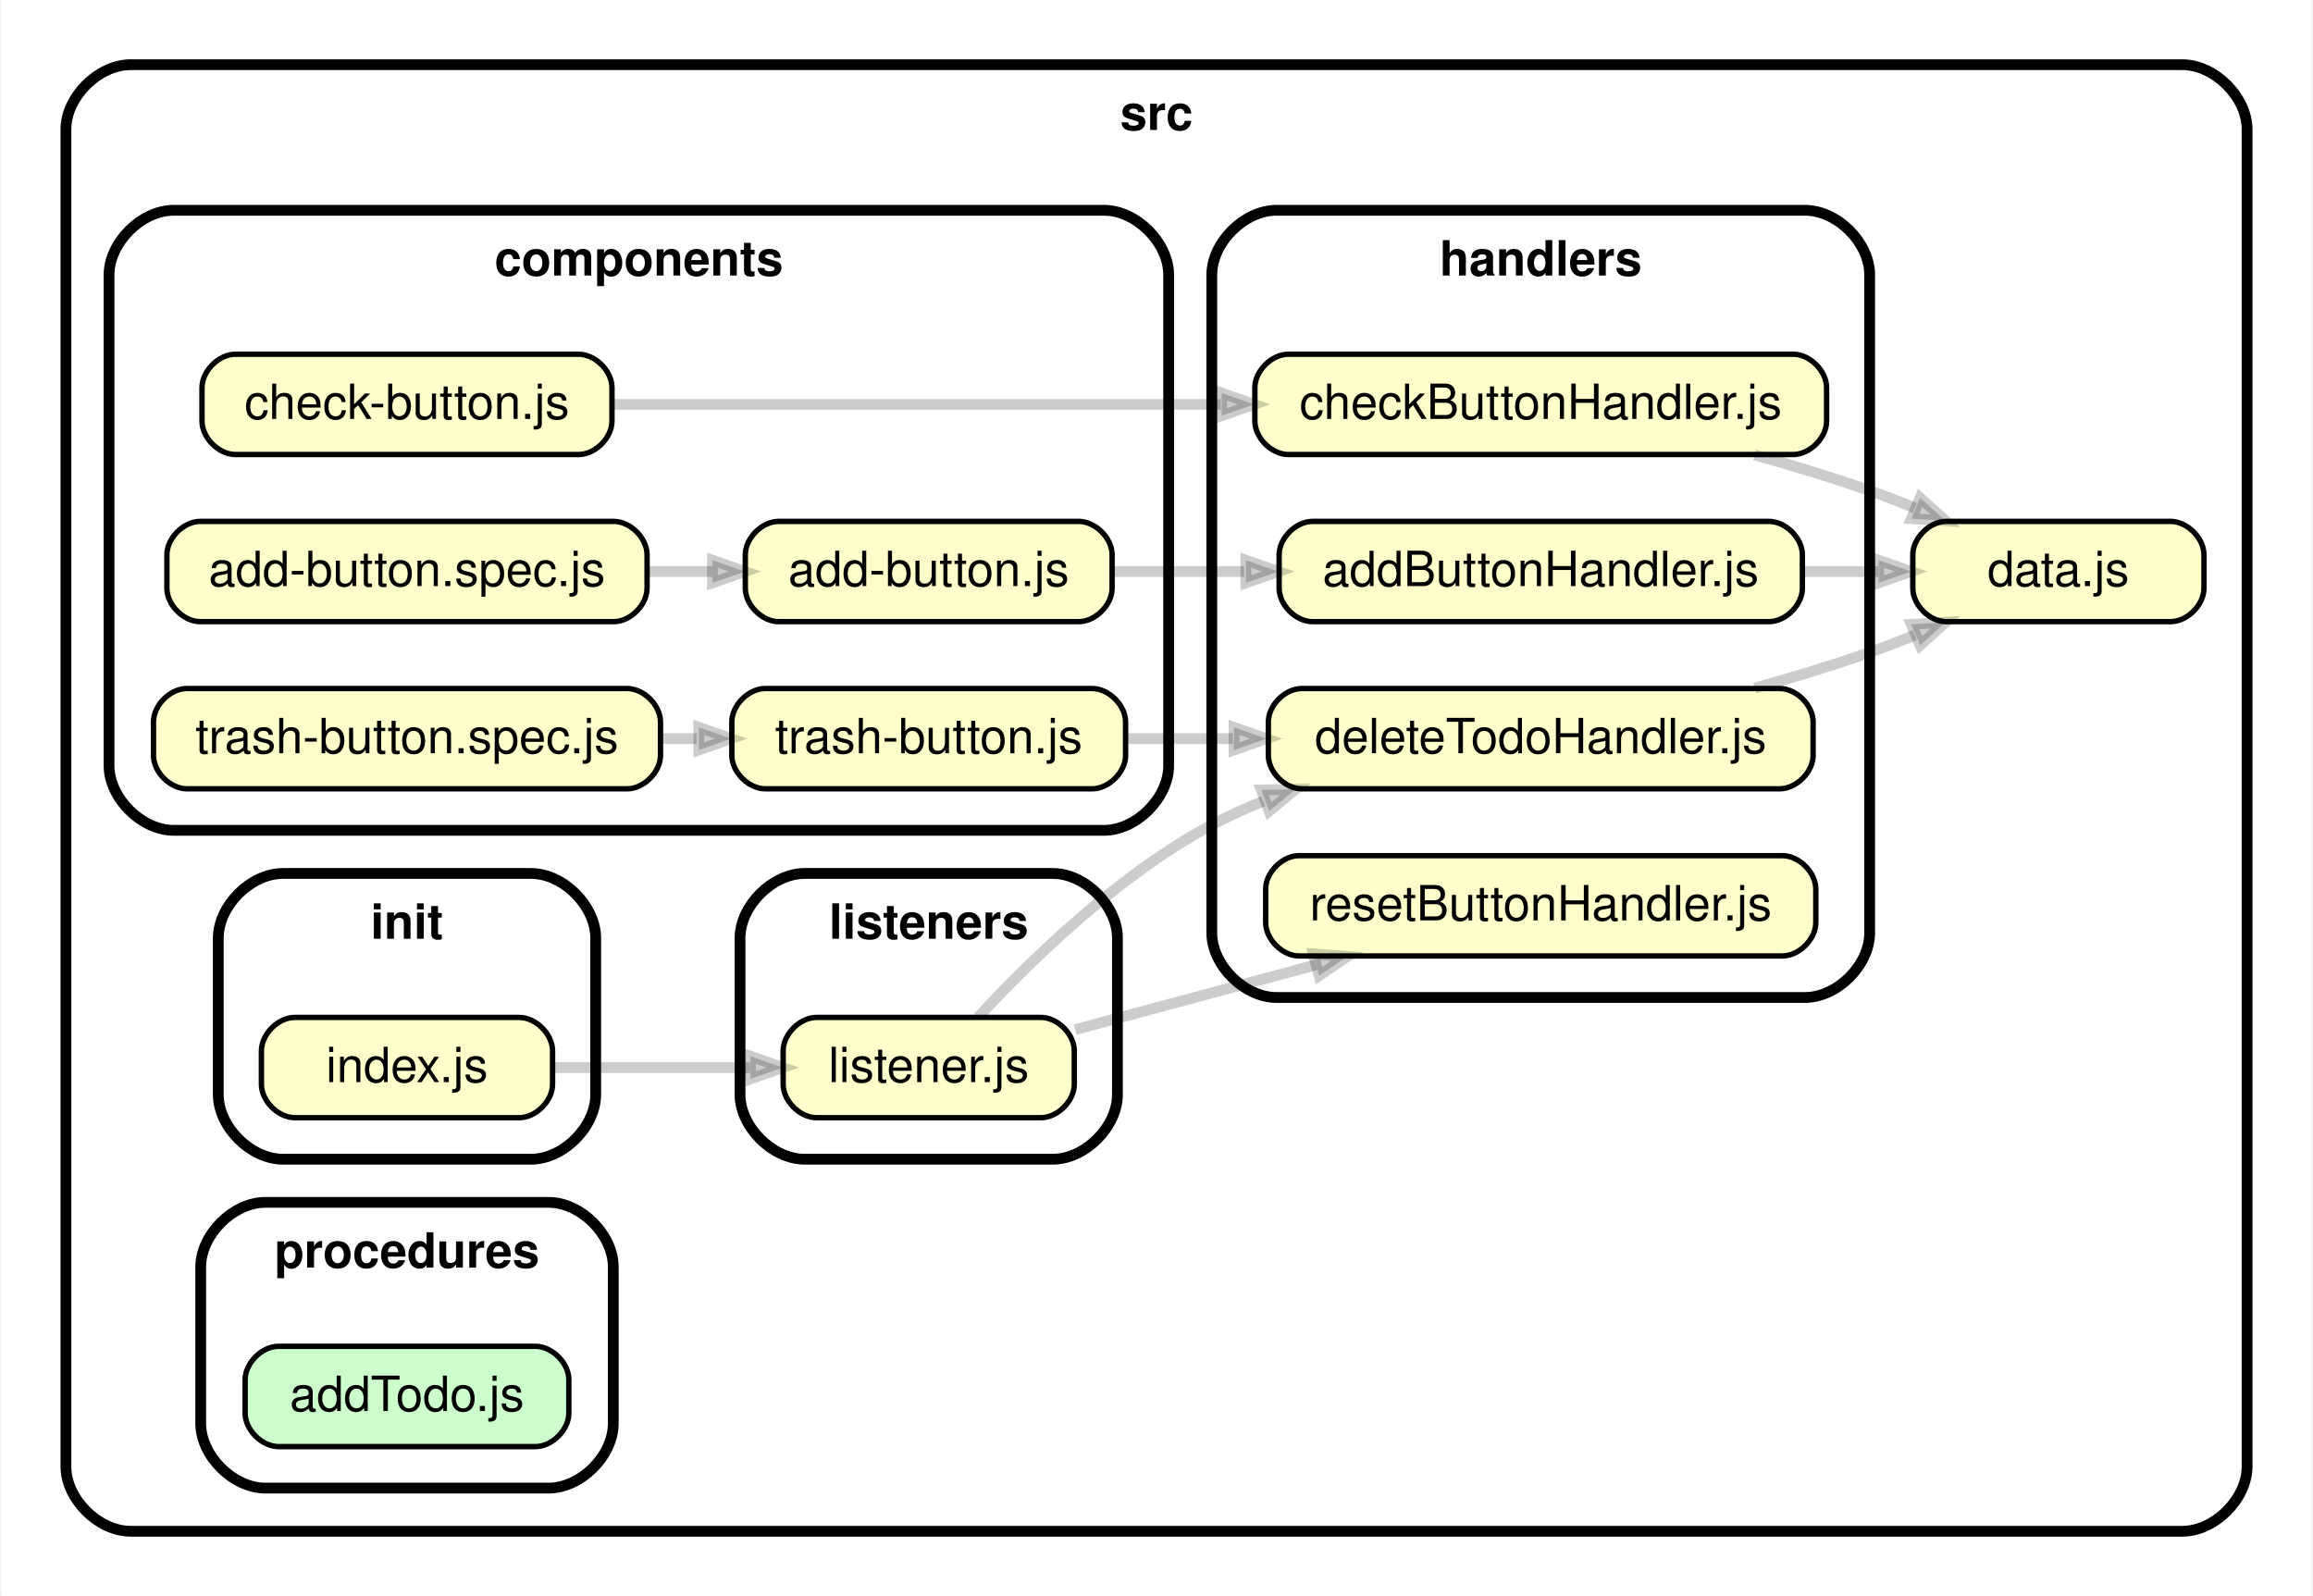
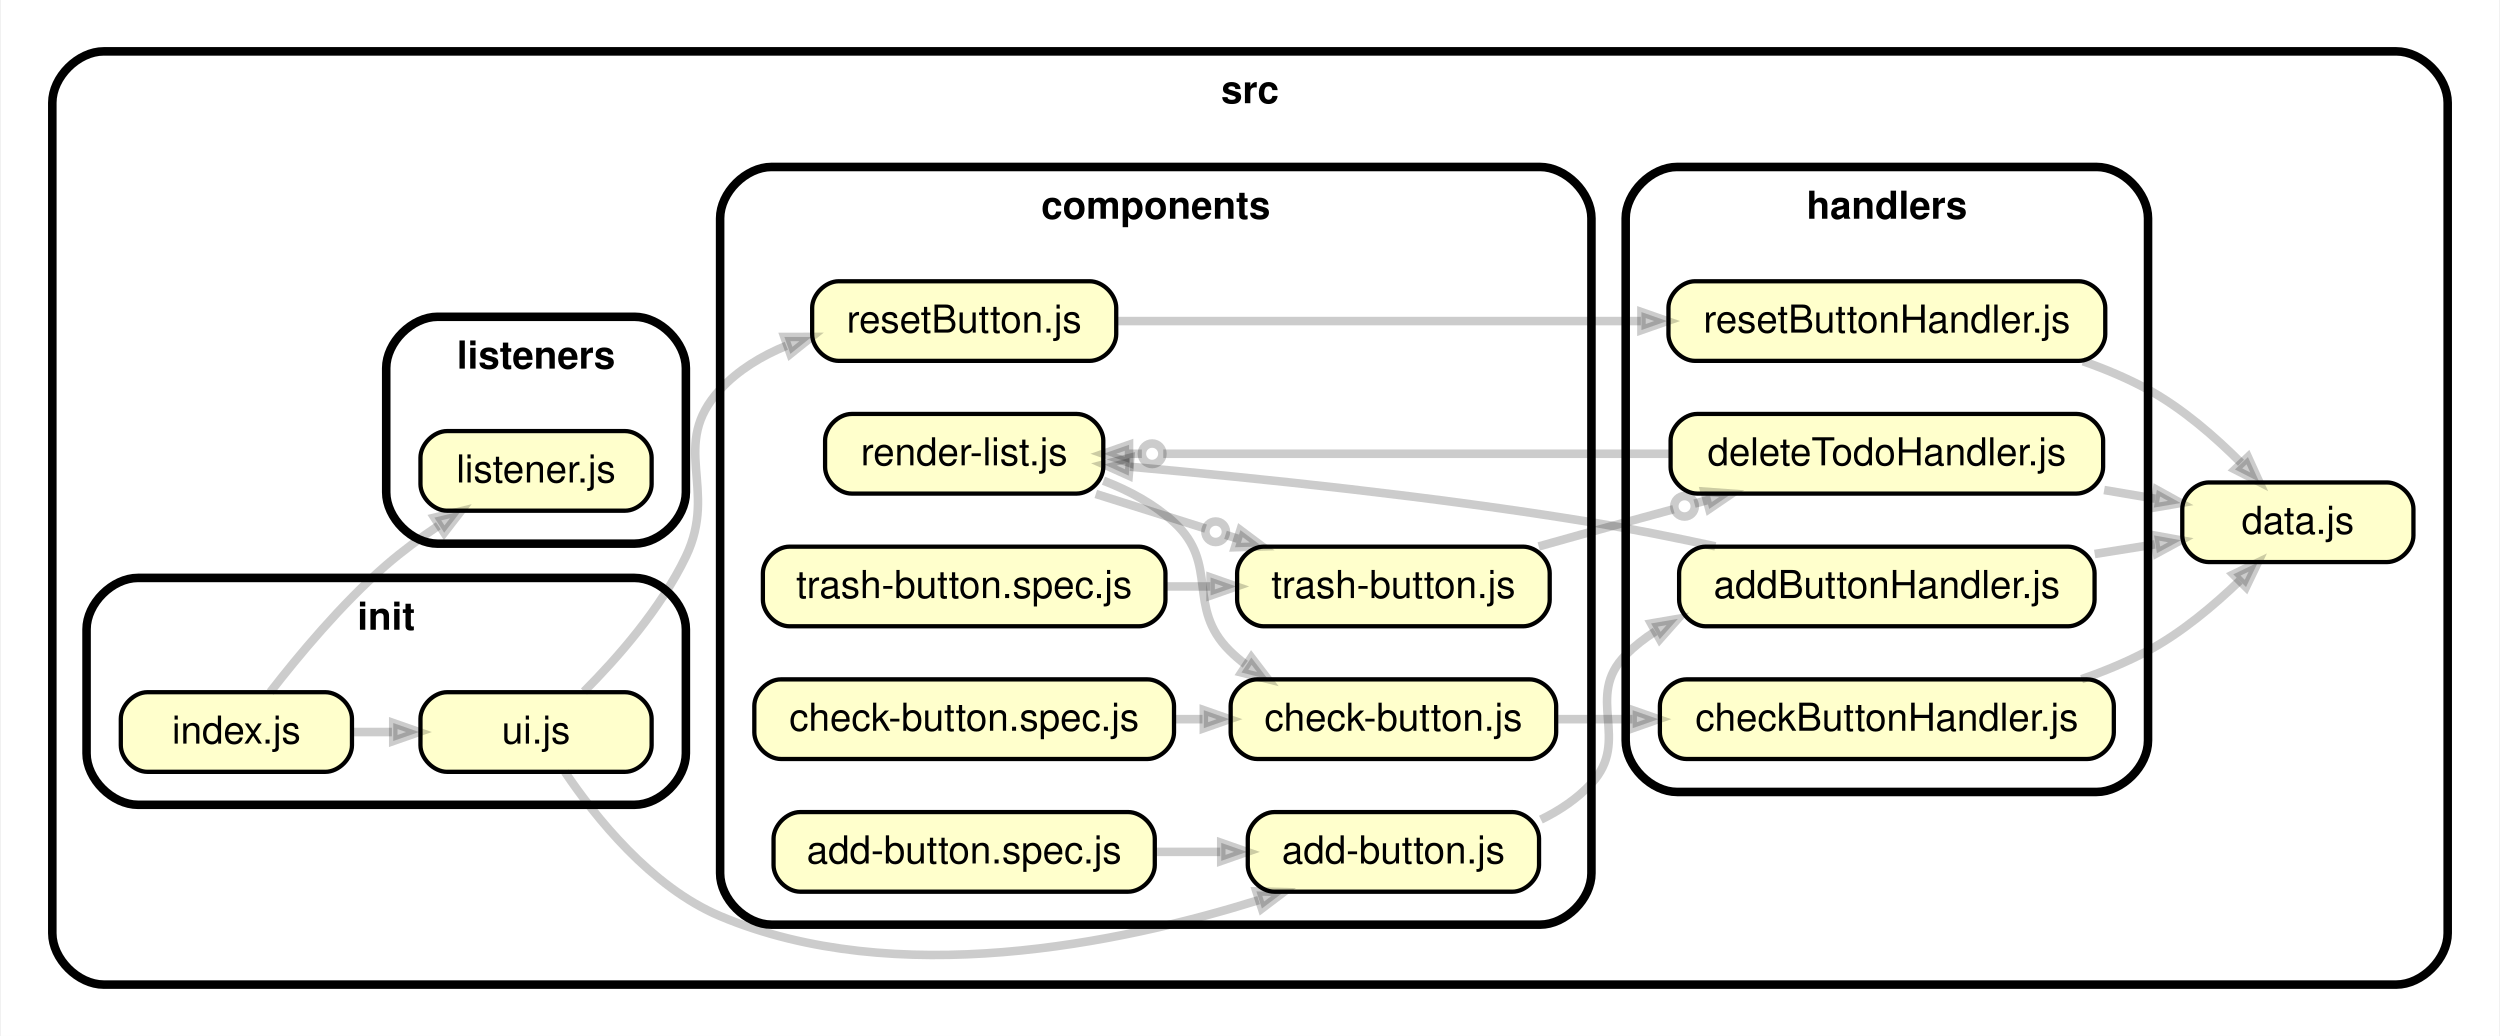
- <svg xmlns="http://www.w3.org/2000/svg" xmlns:xlink="http://www.w3.org/1999/xlink" width="429pt" height="296pt" viewBox="0.00 0.00 428.55 296.00">
-   <g id="graph0" class="graph" transform="scale(1 1) rotate(0) translate(4 292)">
-     <polygon fill="white" stroke="transparent" points="-4,4 -4,-292 424.55,-292 424.55,4 -4,4" />
+ <svg xmlns="http://www.w3.org/2000/svg" xmlns:xlink="http://www.w3.org/1999/xlink" width="584pt" height="242pt" viewBox="0.00 0.00 583.56 242.00">
+   <g id="graph0" class="graph" transform="scale(1 1) rotate(0) translate(4 238)">
+     <polygon fill="white" stroke="transparent" points="-4,4 -4,-238 579.56,-238 579.56,4 -4,4" />
    <g id="clust1" class="cluster">
-       <path fill="#ffffff" stroke="black" stroke-width="2" d="M20,-8C20,-8 400.55,-8 400.55,-8 406.55,-8 412.55,-14 412.55,-20 412.55,-20 412.55,-268 412.55,-268 412.55,-274 406.55,-280 400.55,-280 400.55,-280 20,-280 20,-280 14,-280 8,-274 8,-268 8,-268 8,-20 8,-20 8,-14 14,-8 20,-8" />
-       <text text-anchor="middle" x="210.28" y="-267.9" font-family="Helvetica,sans-Serif" font-weight="bold" font-size="9.00">src</text>
+       <path fill="#ffffff" stroke="black" stroke-width="2" d="M20,-8C20,-8 555.56,-8 555.56,-8 561.56,-8 567.56,-14 567.56,-20 567.56,-20 567.56,-214 567.56,-214 567.56,-220 561.56,-226 555.56,-226 555.56,-226 20,-226 20,-226 14,-226 8,-220 8,-214 8,-214 8,-20 8,-20 8,-14 14,-8 20,-8" />
+       <text text-anchor="middle" x="287.78" y="-213.9" font-family="Helvetica,sans-Serif" font-weight="bold" font-size="9.00">src</text>
    </g>
    <g id="clust2" class="cluster">
-       <path fill="#ffffff" stroke="black" stroke-width="2" d="M28,-138C28,-138 200.53,-138 200.53,-138 206.53,-138 212.53,-144 212.53,-150 212.53,-150 212.53,-241 212.53,-241 212.53,-247 206.53,-253 200.53,-253 200.53,-253 28,-253 28,-253 22,-253 16,-247 16,-241 16,-241 16,-150 16,-150 16,-144 22,-138 28,-138" />
-       <text text-anchor="middle" x="114.27" y="-240.9" font-family="Helvetica,sans-Serif" font-weight="bold" font-size="9.00">components</text>
+       <path fill="#ffffff" stroke="black" stroke-width="2" d="M176,-22C176,-22 355.54,-22 355.54,-22 361.54,-22 367.54,-28 367.54,-34 367.54,-34 367.54,-187 367.54,-187 367.54,-193 361.54,-199 355.54,-199 355.54,-199 176,-199 176,-199 170,-199 164,-193 164,-187 164,-187 164,-34 164,-34 164,-28 170,-22 176,-22" />
+       <text text-anchor="middle" x="265.77" y="-186.9" font-family="Helvetica,sans-Serif" font-weight="bold" font-size="9.00">components</text>
    </g>
    <g id="clust3" class="cluster">
-       <path fill="#ffffff" stroke="black" stroke-width="2" d="M232.53,-107C232.53,-107 330.55,-107 330.55,-107 336.55,-107 342.55,-113 342.55,-119 342.55,-119 342.55,-241 342.55,-241 342.55,-247 336.55,-253 330.55,-253 330.55,-253 232.53,-253 232.53,-253 226.53,-253 220.53,-247 220.53,-241 220.53,-241 220.53,-119 220.53,-119 220.53,-113 226.53,-107 232.53,-107" />
-       <text text-anchor="middle" x="281.54" y="-240.9" font-family="Helvetica,sans-Serif" font-weight="bold" font-size="9.00">handlers</text>
+       <path fill="#ffffff" stroke="black" stroke-width="2" d="M387.54,-53C387.54,-53 485.56,-53 485.56,-53 491.56,-53 497.56,-59 497.56,-65 497.56,-65 497.56,-187 497.56,-187 497.56,-193 491.56,-199 485.56,-199 485.56,-199 387.54,-199 387.54,-199 381.54,-199 375.54,-193 375.54,-187 375.54,-187 375.54,-65 375.54,-65 375.54,-59 381.54,-53 387.54,-53" />
+       <text text-anchor="middle" x="436.55" y="-186.9" font-family="Helvetica,sans-Serif" font-weight="bold" font-size="9.00">handlers</text>
    </g>
    <g id="clust4" class="cluster">
-       <path fill="#ffffff" stroke="black" stroke-width="2" d="M48.26,-77C48.26,-77 94.26,-77 94.26,-77 100.26,-77 106.26,-83 106.26,-89 106.26,-89 106.26,-118 106.26,-118 106.26,-124 100.26,-130 94.26,-130 94.26,-130 48.26,-130 48.26,-130 42.26,-130 36.26,-124 36.26,-118 36.26,-118 36.26,-89 36.26,-89 36.26,-83 42.26,-77 48.26,-77" />
-       <text text-anchor="middle" x="71.26" y="-117.9" font-family="Helvetica,sans-Serif" font-weight="bold" font-size="9.00">init</text>
+       <path fill="#ffffff" stroke="black" stroke-width="2" d="M28,-50C28,-50 144,-50 144,-50 150,-50 156,-56 156,-62 156,-62 156,-91 156,-91 156,-97 150,-103 144,-103 144,-103 28,-103 28,-103 22,-103 16,-97 16,-91 16,-91 16,-62 16,-62 16,-56 22,-50 28,-50" />
+       <text text-anchor="middle" x="86" y="-90.9" font-family="Helvetica,sans-Serif" font-weight="bold" font-size="9.00">init</text>
    </g>
    <g id="clust5" class="cluster">
-       <path fill="#ffffff" stroke="black" stroke-width="2" d="M145.03,-77C145.03,-77 191.03,-77 191.03,-77 197.03,-77 203.03,-83 203.03,-89 203.03,-89 203.03,-118 203.03,-118 203.03,-124 197.03,-130 191.03,-130 191.03,-130 145.03,-130 145.03,-130 139.03,-130 133.03,-124 133.03,-118 133.03,-118 133.03,-89 133.03,-89 133.03,-83 139.03,-77 145.03,-77" />
-       <text text-anchor="middle" x="168.03" y="-117.9" font-family="Helvetica,sans-Serif" font-weight="bold" font-size="9.00">listeners</text>
-     </g>
-     <g id="clust6" class="cluster">
-       <path fill="#ffffff" stroke="black" stroke-width="2" d="M45,-16C45,-16 97.52,-16 97.52,-16 103.52,-16 109.52,-22 109.52,-28 109.52,-28 109.52,-57 109.52,-57 109.52,-63 103.52,-69 97.52,-69 97.52,-69 45,-69 45,-69 39,-69 33,-63 33,-57 33,-57 33,-28 33,-28 33,-22 39,-16 45,-16" />
-       <text text-anchor="middle" x="71.26" y="-56.9" font-family="Helvetica,sans-Serif" font-weight="bold" font-size="9.00">procedures</text>
+       <path fill="#ffffff" stroke="black" stroke-width="2" d="M98,-111C98,-111 144,-111 144,-111 150,-111 156,-117 156,-123 156,-123 156,-152 156,-152 156,-158 150,-164 144,-164 144,-164 98,-164 98,-164 92,-164 86,-158 86,-152 86,-152 86,-123 86,-123 86,-117 92,-111 98,-111" />
+       <text text-anchor="middle" x="121" y="-151.9" font-family="Helvetica,sans-Serif" font-weight="bold" font-size="9.00">listeners</text>
    </g>
    <g id="node1" class="node">
      <g id="a_node1">
        <a xlink:href="../src/components/add-button.js" xlink:title="add-button.js">
-           <path fill="#ffffcc" stroke="black" d="M195.84,-195.3C195.84,-195.3 140.21,-195.3 140.21,-195.3 137.11,-195.3 134.01,-192.2 134.01,-189.1 134.01,-189.1 134.01,-182.9 134.01,-182.9 134.01,-179.8 137.11,-176.7 140.21,-176.7 140.21,-176.7 195.84,-176.7 195.84,-176.7 198.94,-176.7 202.04,-179.8 202.04,-182.9 202.04,-182.9 202.04,-189.1 202.04,-189.1 202.04,-192.2 198.94,-195.3 195.84,-195.3" />
-           <text text-anchor="middle" x="168.03" y="-183.3" font-family="Helvetica,sans-Serif" font-size="9.00">add-button.js</text>
+           <path fill="#ffffcc" stroke="black" d="M349.1,-48.3C349.1,-48.3 293.46,-48.3 293.46,-48.3 290.36,-48.3 287.26,-45.2 287.26,-42.1 287.26,-42.1 287.26,-35.9 287.26,-35.9 287.26,-32.8 290.36,-29.7 293.46,-29.7 293.46,-29.7 349.1,-29.7 349.1,-29.7 352.2,-29.7 355.3,-32.8 355.3,-35.9 355.3,-35.9 355.3,-42.1 355.3,-42.1 355.3,-45.2 352.2,-48.3 349.1,-48.3" />
+           <text text-anchor="middle" x="321.28" y="-36.3" font-family="Helvetica,sans-Serif" font-size="9.00">add-button.js</text>
        </a>
      </g>
    </g>
    <g id="node2" class="node">
      <g id="a_node2">
        <a xlink:href="../src/handlers/addButtonHandler.js" xlink:title="addButtonHandler.js">
-           <path fill="#ffffcc" stroke="black" d="M323.87,-195.3C323.87,-195.3 239.22,-195.3 239.22,-195.3 236.12,-195.3 233.02,-192.2 233.02,-189.1 233.02,-189.1 233.02,-182.9 233.02,-182.9 233.02,-179.8 236.12,-176.7 239.22,-176.7 239.22,-176.7 323.87,-176.7 323.87,-176.7 326.97,-176.7 330.07,-179.8 330.07,-182.9 330.07,-182.9 330.07,-189.1 330.07,-189.1 330.07,-192.2 326.97,-195.3 323.87,-195.3" />
-           <text text-anchor="middle" x="281.54" y="-183.3" font-family="Helvetica,sans-Serif" font-size="9.00">addButtonHandler.js</text>
+           <path fill="#ffffcc" stroke="black" d="M478.87,-110.3C478.87,-110.3 394.22,-110.3 394.22,-110.3 391.12,-110.3 388.02,-107.2 388.02,-104.1 388.02,-104.1 388.02,-97.9 388.02,-97.9 388.02,-94.8 391.12,-91.7 394.22,-91.7 394.22,-91.7 478.87,-91.7 478.87,-91.7 481.97,-91.7 485.07,-94.8 485.07,-97.9 485.07,-97.9 485.07,-104.1 485.07,-104.1 485.07,-107.2 481.97,-110.3 478.87,-110.3" />
+           <text text-anchor="middle" x="436.55" y="-98.3" font-family="Helvetica,sans-Serif" font-size="9.00">addButtonHandler.js</text>
        </a>
      </g>
    </g>
    <g id="edge1" class="edge">
-       <path fill="none" stroke="#000000" stroke-width="2" stroke-opacity="0.2" d="M202.18,-186C209.86,-186 218.22,-186 226.53,-186" />
-       <polygon fill="#000000" fill-opacity="0.2" stroke="#000000" stroke-width="2" stroke-opacity="0.2" points="226.86,-188.1 232.86,-186 226.86,-183.9 226.86,-188.1" />
-     </g>
-     <g id="node9" class="node">
-       <g id="a_node9">
+       <path fill="none" stroke="#000000" stroke-width="2" stroke-opacity="0.2" d="M355.73,-46.54C360.14,-48.69 364.26,-51.45 367.54,-55 376.9,-65.14 365.78,-75.24 375.54,-85 377.62,-87.08 379.94,-88.9 382.43,-90.49" />
+       <polygon fill="#000000" fill-opacity="0.2" stroke="#000000" stroke-width="2" stroke-opacity="0.2" points="381.47,-92.36 387.73,-93.44 383.51,-88.69 381.47,-92.36" />
+     </g>
+     <g id="node7" class="node">
+       <g id="a_node7">
+         <a xlink:href="../src/components/render-list.js" xlink:title="render-list.js">
+           <path fill="#ffffcc" stroke="black" d="M247.3,-141.3C247.3,-141.3 194.72,-141.3 194.72,-141.3 191.62,-141.3 188.52,-138.2 188.52,-135.1 188.52,-135.1 188.52,-128.9 188.52,-128.9 188.52,-125.8 191.62,-122.7 194.72,-122.7 194.72,-122.7 247.3,-122.7 247.3,-122.7 250.41,-122.7 253.51,-125.8 253.51,-128.9 253.51,-128.9 253.51,-135.1 253.51,-135.1 253.51,-138.2 250.41,-141.3 247.3,-141.3" />
+           <text text-anchor="middle" x="221.01" y="-129.3" font-family="Helvetica,sans-Serif" font-size="9.00">render-list.js</text>
+         </a>
+       </g>
+     </g>
+     <g id="edge10" class="edge">
+       <path fill="none" stroke="#000000" stroke-width="2" stroke-opacity="0.2" d="M396.49,-110.37C387.05,-112.42 376.96,-114.45 367.54,-116 331.13,-122 289.21,-126.34 259.75,-128.97" />
+       <polygon fill="#000000" fill-opacity="0.2" stroke="#000000" stroke-width="2" stroke-opacity="0.2" points="259.45,-126.89 253.66,-129.51 259.82,-131.08 259.45,-126.89" />
+     </g>
+     <g id="node13" class="node">
+       <g id="a_node13">
        <a xlink:href="../src/data.js" xlink:title="data.js">
-           <path fill="#ffffcc" stroke="black" d="M398.35,-195.3C398.35,-195.3 356.75,-195.3 356.75,-195.3 353.65,-195.3 350.55,-192.2 350.55,-189.1 350.55,-189.1 350.55,-182.9 350.55,-182.9 350.55,-179.8 353.65,-176.7 356.75,-176.7 356.75,-176.7 398.35,-176.7 398.35,-176.7 401.45,-176.7 404.55,-179.8 404.55,-182.9 404.55,-182.9 404.55,-189.1 404.55,-189.1 404.55,-192.2 401.45,-195.3 398.35,-195.3" />
-           <text text-anchor="middle" x="377.55" y="-183.3" font-family="Helvetica,sans-Serif" font-size="9.00">data.js</text>
-         </a>
-       </g>
-     </g>
-     <g id="edge6" class="edge">
-       <path fill="none" stroke="#000000" stroke-width="2" stroke-opacity="0.2" d="M330.1,-186C334.86,-186 339.61,-186 344.16,-186" />
-       <polygon fill="#000000" fill-opacity="0.2" stroke="#000000" stroke-width="2" stroke-opacity="0.2" points="344.22,-188.1 350.22,-186 344.22,-183.9 344.22,-188.1" />
+           <path fill="#ffffcc" stroke="black" d="M553.36,-125.3C553.36,-125.3 511.76,-125.3 511.76,-125.3 508.66,-125.3 505.56,-122.2 505.56,-119.1 505.56,-119.1 505.56,-112.9 505.56,-112.9 505.56,-109.8 508.66,-106.7 511.76,-106.7 511.76,-106.7 553.36,-106.7 553.36,-106.7 556.46,-106.7 559.56,-109.8 559.56,-112.9 559.56,-112.9 559.56,-119.1 559.56,-119.1 559.56,-122.2 556.46,-125.3 553.36,-125.3" />
+           <text text-anchor="middle" x="532.56" y="-113.3" font-family="Helvetica,sans-Serif" font-size="9.00">data.js</text>
+         </a>
+       </g>
+     </g>
+     <g id="edge11" class="edge">
+       <path fill="none" stroke="#000000" stroke-width="2" stroke-opacity="0.2" d="M485.1,-108.59C489.86,-109.35 494.61,-110.11 499.16,-110.83" />
+       <polygon fill="#000000" fill-opacity="0.2" stroke="#000000" stroke-width="2" stroke-opacity="0.2" points="498.97,-112.93 505.22,-111.8 499.63,-108.78 498.97,-112.93" />
    </g>
    <g id="node3" class="node">
      <g id="a_node3">
        <a xlink:href="../src/components/add-button.spec.js" xlink:title="add-button.spec.js">
-           <path fill="#ffffcc" stroke="black" d="M109.59,-195.3C109.59,-195.3 32.93,-195.3 32.93,-195.3 29.83,-195.3 26.73,-192.2 26.73,-189.1 26.73,-189.1 26.73,-182.9 26.73,-182.9 26.73,-179.8 29.83,-176.7 32.93,-176.7 32.93,-176.7 109.59,-176.7 109.59,-176.7 112.69,-176.7 115.79,-179.8 115.79,-182.9 115.79,-182.9 115.79,-189.1 115.79,-189.1 115.79,-192.2 112.69,-195.3 109.59,-195.3" />
-           <text text-anchor="middle" x="71.26" y="-183.3" font-family="Helvetica,sans-Serif" font-size="9.00">add-button.spec.js</text>
+           <path fill="#ffffcc" stroke="black" d="M259.34,-48.3C259.34,-48.3 182.69,-48.3 182.69,-48.3 179.58,-48.3 176.48,-45.2 176.48,-42.1 176.48,-42.1 176.48,-35.9 176.48,-35.9 176.48,-32.8 179.58,-29.7 182.69,-29.7 182.69,-29.7 259.34,-29.7 259.34,-29.7 262.44,-29.7 265.54,-32.8 265.54,-35.9 265.54,-35.9 265.54,-42.1 265.54,-42.1 265.54,-45.2 262.44,-48.3 259.34,-48.3" />
+           <text text-anchor="middle" x="221.01" y="-36.3" font-family="Helvetica,sans-Serif" font-size="9.00">add-button.spec.js</text>
        </a>
      </g>
    </g>
    <g id="edge2" class="edge">
-       <path fill="none" stroke="#000000" stroke-width="2" stroke-opacity="0.2" d="M116.04,-186C119.98,-186 123.96,-186 127.87,-186" />
-       <polygon fill="#000000" fill-opacity="0.2" stroke="#000000" stroke-width="2" stroke-opacity="0.2" points="127.92,-188.1 133.92,-186 127.92,-183.9 127.92,-188.1" />
+       <path fill="none" stroke="#000000" stroke-width="2" stroke-opacity="0.2" d="M265.69,-39C270.73,-39 275.86,-39 280.84,-39" />
+       <polygon fill="#000000" fill-opacity="0.2" stroke="#000000" stroke-width="2" stroke-opacity="0.2" points="281.06,-41.1 287.06,-39 281.06,-36.9 281.06,-41.1" />
    </g>
    <g id="node4" class="node">
      <g id="a_node4">
        <a xlink:href="../src/components/check-button.js" xlink:title="check-button.js">
-           <path fill="#ffffcc" stroke="black" d="M103.08,-226.3C103.08,-226.3 39.44,-226.3 39.44,-226.3 36.34,-226.3 33.24,-223.2 33.24,-220.1 33.24,-220.1 33.24,-213.9 33.24,-213.9 33.24,-210.8 36.34,-207.7 39.44,-207.7 39.44,-207.7 103.08,-207.7 103.08,-207.7 106.18,-207.7 109.28,-210.8 109.28,-213.9 109.28,-213.9 109.28,-220.1 109.28,-220.1 109.28,-223.2 106.18,-226.3 103.08,-226.3" />
-           <text text-anchor="middle" x="71.26" y="-214.3" font-family="Helvetica,sans-Serif" font-size="9.00">check-button.js</text>
+           <path fill="#ffffcc" stroke="black" d="M353.1,-79.3C353.1,-79.3 289.46,-79.3 289.46,-79.3 286.36,-79.3 283.26,-76.2 283.26,-73.1 283.26,-73.1 283.26,-66.9 283.26,-66.9 283.26,-63.8 286.36,-60.7 289.46,-60.7 289.46,-60.7 353.1,-60.7 353.1,-60.7 356.2,-60.7 359.3,-63.8 359.3,-66.9 359.3,-66.9 359.3,-73.1 359.3,-73.1 359.3,-76.2 356.2,-79.3 353.1,-79.3" />
+           <text text-anchor="middle" x="321.28" y="-67.3" font-family="Helvetica,sans-Serif" font-size="9.00">check-button.js</text>
        </a>
      </g>
    </g>
    <g id="node5" class="node">
      <g id="a_node5">
        <a xlink:href="../src/handlers/checkButtonHandler.js" xlink:title="checkButtonHandler.js">
-           <path fill="#ffffcc" stroke="black" d="M328.36,-226.3C328.36,-226.3 234.72,-226.3 234.72,-226.3 231.62,-226.3 228.52,-223.2 228.52,-220.1 228.52,-220.1 228.52,-213.9 228.52,-213.9 228.52,-210.8 231.62,-207.7 234.72,-207.7 234.72,-207.7 328.36,-207.7 328.36,-207.7 331.46,-207.7 334.56,-210.8 334.56,-213.9 334.56,-213.9 334.56,-220.1 334.56,-220.1 334.56,-223.2 331.46,-226.3 328.36,-226.3" />
-           <text text-anchor="middle" x="281.54" y="-214.3" font-family="Helvetica,sans-Serif" font-size="9.00">checkButtonHandler.js</text>
+           <path fill="#ffffcc" stroke="black" d="M483.37,-79.3C483.37,-79.3 389.73,-79.3 389.73,-79.3 386.63,-79.3 383.53,-76.2 383.53,-73.1 383.53,-73.1 383.53,-66.9 383.53,-66.9 383.53,-63.8 386.63,-60.7 389.73,-60.7 389.73,-60.7 483.37,-60.7 483.37,-60.7 486.47,-60.7 489.57,-63.8 489.57,-66.9 489.57,-66.9 489.57,-73.1 489.57,-73.1 489.57,-76.2 486.47,-79.3 483.37,-79.3" />
+           <text text-anchor="middle" x="436.55" y="-67.3" font-family="Helvetica,sans-Serif" font-size="9.00">checkButtonHandler.js</text>
        </a>
      </g>
    </g>
    <g id="edge3" class="edge">
-       <path fill="none" stroke="#000000" stroke-width="2" stroke-opacity="0.2" d="M109.5,-217C140.8,-217 186.09,-217 222.2,-217" />
-       <polygon fill="#000000" fill-opacity="0.2" stroke="#000000" stroke-width="2" stroke-opacity="0.2" points="222.37,-219.1 228.37,-217 222.37,-214.9 222.37,-219.1" />
-     </g>
-     <g id="edge7" class="edge">
-       <path fill="none" stroke="#000000" stroke-width="2" stroke-opacity="0.2" d="M321.23,-207.63C328.38,-205.63 335.74,-203.4 342.55,-201 345.3,-200.03 348.13,-198.94 350.94,-197.8" />
-       <polygon fill="#000000" fill-opacity="0.2" stroke="#000000" stroke-width="2" stroke-opacity="0.2" points="351.91,-199.67 356.62,-195.41 350.28,-195.8 351.91,-199.67" />
+       <path fill="none" stroke="#000000" stroke-width="2" stroke-opacity="0.2" d="M359.37,-70C365.08,-70 371.09,-70 377.13,-70" />
+       <polygon fill="#000000" fill-opacity="0.2" stroke="#000000" stroke-width="2" stroke-opacity="0.2" points="377.17,-72.1 383.17,-70 377.17,-67.9 377.17,-72.1" />
+     </g>
+     <g id="edge12" class="edge">
+       <path fill="none" stroke="#000000" stroke-width="2" stroke-opacity="0.2" d="M482.04,-79.35C487.41,-81.21 492.71,-83.4 497.56,-86 505.41,-90.21 512.96,-96.56 518.95,-102.33" />
+       <polygon fill="#000000" fill-opacity="0.2" stroke="#000000" stroke-width="2" stroke-opacity="0.2" points="517.47,-103.83 523.2,-106.59 520.45,-100.86 517.47,-103.83" />
    </g>
    <g id="node6" class="node">
      <g id="a_node6">
-         <a xlink:href="../src/components/trash-button.js" xlink:title="trash-button.js">
-           <path fill="#ffffcc" stroke="black" d="M198.34,-164.3C198.34,-164.3 137.71,-164.3 137.71,-164.3 134.61,-164.3 131.51,-161.2 131.51,-158.1 131.51,-158.1 131.51,-151.9 131.51,-151.9 131.51,-148.8 134.61,-145.7 137.71,-145.7 137.71,-145.7 198.34,-145.7 198.34,-145.7 201.44,-145.7 204.54,-148.8 204.54,-151.9 204.54,-151.9 204.54,-158.1 204.54,-158.1 204.54,-161.2 201.44,-164.3 198.34,-164.3" />
-           <text text-anchor="middle" x="168.03" y="-152.3" font-family="Helvetica,sans-Serif" font-size="9.00">trash-button.js</text>
-         </a>
-       </g>
-     </g>
-     <g id="node7" class="node">
-       <g id="a_node7">
-         <a xlink:href="../src/handlers/deleteTodoHandler.js" xlink:title="deleteTodoHandler.js">
-           <path fill="#ffffcc" stroke="black" d="M325.86,-164.3C325.86,-164.3 237.22,-164.3 237.22,-164.3 234.12,-164.3 231.02,-161.2 231.02,-158.1 231.02,-158.1 231.02,-151.9 231.02,-151.9 231.02,-148.8 234.12,-145.7 237.22,-145.7 237.22,-145.7 325.86,-145.7 325.86,-145.7 328.96,-145.7 332.06,-148.8 332.06,-151.9 332.06,-151.9 332.06,-158.1 332.06,-158.1 332.06,-161.2 328.96,-164.3 325.86,-164.3" />
-           <text text-anchor="middle" x="281.54" y="-152.3" font-family="Helvetica,sans-Serif" font-size="9.00">deleteTodoHandler.js</text>
+         <a xlink:href="../src/components/check-button.spec.js" xlink:title="check-button.spec.js">
+           <path fill="#ffffcc" stroke="black" d="M263.83,-79.3C263.83,-79.3 178.19,-79.3 178.19,-79.3 175.09,-79.3 171.99,-76.2 171.99,-73.1 171.99,-73.1 171.99,-66.9 171.99,-66.9 171.99,-63.8 175.09,-60.7 178.19,-60.7 178.19,-60.7 263.83,-60.7 263.83,-60.7 266.93,-60.7 270.03,-63.8 270.03,-66.9 270.03,-66.9 270.03,-73.1 270.03,-73.1 270.03,-76.2 266.93,-79.3 263.83,-79.3" />
+           <text text-anchor="middle" x="221.01" y="-67.3" font-family="Helvetica,sans-Serif" font-size="9.00">check-button.spec.js</text>
        </a>
      </g>
    </g>
    <g id="edge4" class="edge">
-       <path fill="none" stroke="#000000" stroke-width="2" stroke-opacity="0.2" d="M204.62,-155C210.96,-155 217.71,-155 224.46,-155" />
-       <polygon fill="#000000" fill-opacity="0.2" stroke="#000000" stroke-width="2" stroke-opacity="0.2" points="224.65,-157.1 230.65,-155 224.65,-152.9 224.65,-157.1" />
-     </g>
-     <g id="edge8" class="edge">
-       <path fill="none" stroke="#000000" stroke-width="2" stroke-opacity="0.2" d="M321.23,-164.37C328.38,-166.37 335.74,-168.6 342.55,-171 345.3,-171.97 348.13,-173.06 350.94,-174.2" />
-       <polygon fill="#000000" fill-opacity="0.2" stroke="#000000" stroke-width="2" stroke-opacity="0.2" points="350.28,-176.2 356.62,-176.59 351.91,-172.33 350.28,-176.2" />
+       <path fill="none" stroke="#000000" stroke-width="2" stroke-opacity="0.2" d="M270.28,-70C272.42,-70 274.56,-70 276.68,-70" />
+       <polygon fill="#000000" fill-opacity="0.2" stroke="#000000" stroke-width="2" stroke-opacity="0.2" points="276.99,-72.1 282.99,-70 276.99,-67.9 276.99,-72.1" />
+     </g>
+     <g id="edge5" class="edge">
+       <path fill="none" stroke="#000000" stroke-width="2" stroke-opacity="0.2" d="M253.54,-125.71C259.52,-123.41 265.36,-120.27 270.02,-116 280.74,-106.18 272.73,-96.26 283.02,-86 284.16,-84.87 285.38,-83.81 286.68,-82.83" />
+       <polygon fill="#000000" fill-opacity="0.2" stroke="#000000" stroke-width="2" stroke-opacity="0.2" points="288.09,-84.41 291.95,-79.36 285.78,-80.9 288.09,-84.41" />
    </g>
    <g id="node8" class="node">
      <g id="a_node8">
-         <a xlink:href="../src/components/trash-button.spec.js" xlink:title="trash-button.spec.js">
-           <path fill="#ffffcc" stroke="black" d="M112.08,-164.3C112.08,-164.3 30.44,-164.3 30.44,-164.3 27.34,-164.3 24.24,-161.2 24.24,-158.1 24.24,-158.1 24.24,-151.9 24.24,-151.9 24.24,-148.8 27.34,-145.7 30.44,-145.7 30.44,-145.7 112.08,-145.7 112.08,-145.7 115.18,-145.7 118.28,-148.8 118.28,-151.9 118.28,-151.9 118.28,-158.1 118.28,-158.1 118.28,-161.2 115.18,-164.3 112.08,-164.3" />
-           <text text-anchor="middle" x="71.26" y="-152.3" font-family="Helvetica,sans-Serif" font-size="9.00">trash-button.spec.js</text>
-         </a>
-       </g>
-     </g>
-     <g id="edge5" class="edge">
-       <path fill="none" stroke="#000000" stroke-width="2" stroke-opacity="0.2" d="M118.53,-155C120.69,-155 122.86,-155 125.01,-155" />
-       <polygon fill="#000000" fill-opacity="0.2" stroke="#000000" stroke-width="2" stroke-opacity="0.2" points="125.39,-157.1 131.39,-155 125.39,-152.9 125.39,-157.1" />
+         <a xlink:href="../src/components/trash-button.js" xlink:title="trash-button.js">
+           <path fill="#ffffcc" stroke="black" d="M351.59,-110.3C351.59,-110.3 290.97,-110.3 290.97,-110.3 287.87,-110.3 284.77,-107.2 284.77,-104.1 284.77,-104.1 284.77,-97.9 284.77,-97.9 284.77,-94.8 287.87,-91.7 290.97,-91.7 290.97,-91.7 351.59,-91.7 351.59,-91.7 354.69,-91.7 357.79,-94.8 357.79,-97.9 357.79,-97.9 357.79,-104.1 357.79,-104.1 357.79,-107.2 354.69,-110.3 351.59,-110.3" />
+           <text text-anchor="middle" x="321.28" y="-98.3" font-family="Helvetica,sans-Serif" font-size="9.00">trash-button.js</text>
+         </a>
+       </g>
+     </g>
+     <g id="edge6" class="edge">
+       <path fill="none" stroke="#000000" stroke-width="2" stroke-opacity="0.2" d="M251.76,-122.61C259.84,-120.07 268.76,-117.25 277.41,-114.52" />
+       <polygon fill="#000000" fill-opacity="0.2" stroke="#000000" stroke-width="2" stroke-opacity="0.2" points="285.54,-114.16 290.63,-110.35 284.28,-110.16 285.54,-114.16" />
+       <polyline fill="none" stroke="#000000" stroke-width="2" stroke-opacity="0.2" points="284.91,-112.16 282.05,-113.06 " />
+       <ellipse fill="none" stroke="#000000" stroke-width="2" stroke-opacity="0.2" cx="279.76" cy="-113.78" rx="2.4" ry="2.4" />
+     </g>
+     <g id="node11" class="node">
+       <g id="a_node11">
+         <a xlink:href="../src/handlers/deleteTodoHandler.js" xlink:title="deleteTodoHandler.js">
+           <path fill="#ffffcc" stroke="black" d="M480.87,-141.3C480.87,-141.3 392.23,-141.3 392.23,-141.3 389.13,-141.3 386.03,-138.2 386.03,-135.1 386.03,-135.1 386.03,-128.9 386.03,-128.9 386.03,-125.8 389.13,-122.7 392.23,-122.7 392.23,-122.7 480.87,-122.7 480.87,-122.7 483.97,-122.7 487.07,-125.8 487.07,-128.9 487.07,-128.9 487.07,-135.1 487.07,-135.1 487.07,-138.2 483.97,-141.3 480.87,-141.3" />
+           <text text-anchor="middle" x="436.55" y="-129.3" font-family="Helvetica,sans-Serif" font-size="9.00">deleteTodoHandler.js</text>
+         </a>
+       </g>
+     </g>
+     <g id="edge8" class="edge">
+       <path fill="none" stroke="#000000" stroke-width="2" stroke-opacity="0.2" d="M355.22,-110.35C361.93,-112.24 368.96,-114.2 375.54,-116 379.17,-116.99 382.92,-118.02 386.7,-119.04" />
+       <polygon fill="#000000" fill-opacity="0.2" stroke="#000000" stroke-width="2" stroke-opacity="0.2" points="393.96,-123.16 400.3,-122.69 395.05,-119.11 393.96,-123.16" />
+       <polyline fill="none" stroke="#000000" stroke-width="2" stroke-opacity="0.2" points="394.51,-121.13 391.61,-120.36 " />
+       <ellipse fill="none" stroke="#000000" stroke-width="2" stroke-opacity="0.2" cx="389.29" cy="-119.73" rx="2.4" ry="2.4" />
+     </g>
+     <g id="node9" class="node">
+       <g id="a_node9">
+         <a xlink:href="../src/components/resetButton.js" xlink:title="resetButton.js">
+           <path fill="#ffffcc" stroke="black" d="M250.33,-172.3C250.33,-172.3 191.7,-172.3 191.7,-172.3 188.6,-172.3 185.5,-169.2 185.5,-166.1 185.5,-166.1 185.5,-159.9 185.5,-159.9 185.5,-156.8 188.6,-153.7 191.7,-153.7 191.7,-153.7 250.33,-153.7 250.33,-153.7 253.43,-153.7 256.53,-156.8 256.53,-159.9 256.53,-159.9 256.53,-166.1 256.53,-166.1 256.53,-169.2 253.43,-172.3 250.33,-172.3" />
+           <text text-anchor="middle" x="221.01" y="-160.3" font-family="Helvetica,sans-Serif" font-size="9.00">resetButton.js</text>
+         </a>
+       </g>
    </g>
    <g id="node10" class="node">
      <g id="a_node10">
        <a xlink:href="../src/handlers/resetButtonHandler.js" xlink:title="resetButtonHandler.js">
-           <path fill="#ffffcc" stroke="black" d="M326.36,-133.3C326.36,-133.3 236.72,-133.3 236.72,-133.3 233.62,-133.3 230.52,-130.2 230.52,-127.1 230.52,-127.1 230.52,-120.9 230.52,-120.9 230.52,-117.8 233.62,-114.7 236.72,-114.7 236.72,-114.7 326.36,-114.7 326.36,-114.7 329.46,-114.7 332.56,-117.8 332.56,-120.9 332.56,-120.9 332.56,-127.1 332.56,-127.1 332.56,-130.2 329.46,-133.3 326.36,-133.3" />
-           <text text-anchor="middle" x="281.54" y="-121.3" font-family="Helvetica,sans-Serif" font-size="9.00">resetButtonHandler.js</text>
-         </a>
-       </g>
-     </g>
-     <g id="node11" class="node">
-       <g id="a_node11">
-         <a xlink:href="../src/init/index.js" xlink:title="index.js">
-           <path fill="#ffffcc" stroke="black" d="M92.06,-103.3C92.06,-103.3 50.46,-103.3 50.46,-103.3 47.36,-103.3 44.26,-100.2 44.26,-97.1 44.26,-97.1 44.26,-90.9 44.26,-90.9 44.26,-87.8 47.36,-84.7 50.46,-84.7 50.46,-84.7 92.06,-84.7 92.06,-84.7 95.16,-84.7 98.26,-87.8 98.26,-90.9 98.26,-90.9 98.26,-97.1 98.26,-97.1 98.26,-100.2 95.16,-103.3 92.06,-103.3" />
-           <text text-anchor="middle" x="71.26" y="-91.3" font-family="Helvetica,sans-Serif" font-size="9.00">index.js</text>
-         </a>
-       </g>
+           <path fill="#ffffcc" stroke="black" d="M481.37,-172.3C481.37,-172.3 391.73,-172.3 391.73,-172.3 388.63,-172.3 385.53,-169.2 385.53,-166.1 385.53,-166.1 385.53,-159.9 385.53,-159.9 385.53,-156.8 388.63,-153.7 391.73,-153.7 391.73,-153.7 481.37,-153.7 481.37,-153.7 484.47,-153.7 487.57,-156.8 487.57,-159.9 487.57,-159.9 487.57,-166.1 487.57,-166.1 487.57,-169.2 484.47,-172.3 481.37,-172.3" />
+           <text text-anchor="middle" x="436.55" y="-160.3" font-family="Helvetica,sans-Serif" font-size="9.00">resetButtonHandler.js</text>
+         </a>
+       </g>
+     </g>
+     <g id="edge7" class="edge">
+       <path fill="none" stroke="#000000" stroke-width="2" stroke-opacity="0.2" d="M256.79,-163C289.89,-163 340.25,-163 379.09,-163" />
+       <polygon fill="#000000" fill-opacity="0.2" stroke="#000000" stroke-width="2" stroke-opacity="0.2" points="379.22,-165.1 385.22,-163 379.22,-160.9 379.22,-165.1" />
+     </g>
+     <g id="edge15" class="edge">
+       <path fill="none" stroke="#000000" stroke-width="2" stroke-opacity="0.2" d="M482.39,-153.61C487.65,-151.77 492.83,-149.58 497.56,-147 505.6,-142.61 513.27,-135.92 519.28,-129.89" />
+       <polygon fill="#000000" fill-opacity="0.2" stroke="#000000" stroke-width="2" stroke-opacity="0.2" points="520.9,-131.23 523.53,-125.44 517.86,-128.33 520.9,-131.23" />
+     </g>
+     <g id="edge13" class="edge">
+       <path fill="none" stroke="#000000" stroke-width="2" stroke-opacity="0.2" d="M385.67,-132C349.94,-132 302.21,-132 267.52,-132" />
+       <polygon fill="#000000" fill-opacity="0.2" stroke="#000000" stroke-width="2" stroke-opacity="0.2" points="259.52,-129.9 253.52,-132 259.52,-134.1 259.52,-129.9" />
+       <polyline fill="none" stroke="#000000" stroke-width="2" stroke-opacity="0.2" points="259.52,-132 262.52,-132 " />
+       <ellipse fill="none" stroke="#000000" stroke-width="2" stroke-opacity="0.2" cx="264.92" cy="-132" rx="2.4" ry="2.4" />
+     </g>
+     <g id="edge14" class="edge">
+       <path fill="none" stroke="#000000" stroke-width="2" stroke-opacity="0.2" d="M487.31,-123.53C491.35,-122.84 495.37,-122.16 499.24,-121.5" />
+       <polygon fill="#000000" fill-opacity="0.2" stroke="#000000" stroke-width="2" stroke-opacity="0.2" points="499.62,-123.57 505.19,-120.49 498.92,-119.42 499.62,-123.57" />
    </g>
    <g id="node12" class="node">
      <g id="a_node12">
+         <a xlink:href="../src/components/trash-button.spec.js" xlink:title="trash-button.spec.js">
+           <path fill="#ffffcc" stroke="black" d="M261.83,-110.3C261.83,-110.3 180.19,-110.3 180.19,-110.3 177.09,-110.3 173.99,-107.2 173.99,-104.1 173.99,-104.1 173.99,-97.9 173.99,-97.9 173.99,-94.8 177.09,-91.7 180.19,-91.7 180.19,-91.7 261.83,-91.7 261.83,-91.7 264.93,-91.7 268.03,-94.8 268.03,-97.9 268.03,-97.9 268.03,-104.1 268.03,-104.1 268.03,-107.2 264.93,-110.3 261.83,-110.3" />
+           <text text-anchor="middle" x="221.01" y="-98.3" font-family="Helvetica,sans-Serif" font-size="9.00">trash-button.spec.js</text>
+         </a>
+       </g>
+     </g>
+     <g id="edge9" class="edge">
+       <path fill="none" stroke="#000000" stroke-width="2" stroke-opacity="0.2" d="M268.27,-101C271.69,-101 275.13,-101 278.52,-101" />
+       <polygon fill="#000000" fill-opacity="0.2" stroke="#000000" stroke-width="2" stroke-opacity="0.2" points="278.57,-103.1 284.57,-101 278.57,-98.9 278.57,-103.1" />
+     </g>
+     <g id="node14" class="node">
+       <g id="a_node14">
+         <a xlink:href="../src/init/index.js" xlink:title="index.js">
+           <path fill="#ffffcc" stroke="black" d="M71.8,-76.3C71.8,-76.3 30.2,-76.3 30.2,-76.3 27.1,-76.3 24,-73.2 24,-70.1 24,-70.1 24,-63.9 24,-63.9 24,-60.8 27.1,-57.7 30.2,-57.7 30.2,-57.7 71.8,-57.7 71.8,-57.7 74.9,-57.7 78,-60.8 78,-63.9 78,-63.9 78,-70.1 78,-70.1 78,-73.2 74.9,-76.3 71.8,-76.3" />
+           <text text-anchor="middle" x="51" y="-64.3" font-family="Helvetica,sans-Serif" font-size="9.00">index.js</text>
+         </a>
+       </g>
+     </g>
+     <g id="node15" class="node">
+       <g id="a_node15">
        <a xlink:href="../src/listeners/listener.js" xlink:title="listener.js">
-           <path fill="#ffffcc" stroke="black" d="M188.83,-103.3C188.83,-103.3 147.23,-103.3 147.23,-103.3 144.13,-103.3 141.03,-100.2 141.03,-97.1 141.03,-97.1 141.03,-90.9 141.03,-90.9 141.03,-87.8 144.13,-84.7 147.23,-84.7 147.23,-84.7 188.83,-84.7 188.83,-84.7 191.93,-84.7 195.03,-87.8 195.03,-90.9 195.03,-90.9 195.03,-97.1 195.03,-97.1 195.03,-100.2 191.93,-103.3 188.83,-103.3" />
-           <text text-anchor="middle" x="168.03" y="-91.3" font-family="Helvetica,sans-Serif" font-size="9.00">listener.js</text>
-         </a>
-       </g>
-     </g>
-     <g id="edge9" class="edge">
-       <path fill="none" stroke="#000000" stroke-width="2" stroke-opacity="0.2" d="M98.41,-94C109.7,-94 123.01,-94 134.9,-94" />
-       <polygon fill="#000000" fill-opacity="0.2" stroke="#000000" stroke-width="2" stroke-opacity="0.2" points="134.97,-96.1 140.97,-94 134.96,-91.9 134.97,-96.1" />
-     </g>
-     <g id="edge10" class="edge">
-       <path fill="none" stroke="#000000" stroke-width="2" stroke-opacity="0.2" d="M177.2,-103.34C186.64,-113.56 203.13,-129.74 220.53,-139 223.57,-140.62 226.77,-142.08 230.07,-143.4" />
-       <polygon fill="#000000" fill-opacity="0.2" stroke="#000000" stroke-width="2" stroke-opacity="0.2" points="229.71,-145.5 236.07,-145.62 231.17,-141.57 229.71,-145.5" />
-     </g>
-     <g id="edge11" class="edge">
-       <path fill="none" stroke="#000000" stroke-width="2" stroke-opacity="0.2" d="M195.17,-101.03C208.47,-104.61 224.94,-109.04 239.85,-113.05" />
-       <polygon fill="#000000" fill-opacity="0.2" stroke="#000000" stroke-width="2" stroke-opacity="0.2" points="239.35,-115.09 245.69,-114.62 240.44,-111.04 239.35,-115.09" />
-     </g>
-     <g id="node13" class="node">
-       <g id="a_node13">
-         <a xlink:href="../src/procedures/addTodo.js" xlink:title="addTodo.js">
-           <path fill="#ccffcc" stroke="black" d="M95.08,-42.3C95.08,-42.3 47.44,-42.3 47.44,-42.3 44.34,-42.3 41.24,-39.2 41.24,-36.1 41.24,-36.1 41.24,-29.9 41.24,-29.9 41.24,-26.8 44.34,-23.7 47.44,-23.7 47.44,-23.7 95.08,-23.7 95.08,-23.7 98.18,-23.7 101.28,-26.8 101.28,-29.9 101.28,-29.9 101.28,-36.1 101.28,-36.1 101.28,-39.2 98.18,-42.3 95.08,-42.3" />
-           <text text-anchor="middle" x="71.26" y="-30.3" font-family="Helvetica,sans-Serif" font-size="9.00">addTodo.js</text>
-         </a>
-       </g>
+           <path fill="#ffffcc" stroke="black" d="M141.8,-137.3C141.8,-137.3 100.2,-137.3 100.2,-137.3 97.1,-137.3 94,-134.2 94,-131.1 94,-131.1 94,-124.9 94,-124.9 94,-121.8 97.1,-118.7 100.2,-118.7 100.2,-118.7 141.8,-118.7 141.8,-118.7 144.9,-118.7 148,-121.8 148,-124.9 148,-124.9 148,-131.1 148,-131.1 148,-134.2 144.9,-137.3 141.8,-137.3" />
+           <text text-anchor="middle" x="121" y="-125.3" font-family="Helvetica,sans-Serif" font-size="9.00">listener.js</text>
+         </a>
+       </g>
+     </g>
+     <g id="edge16" class="edge">
+       <path fill="none" stroke="#000000" stroke-width="2" stroke-opacity="0.2" d="M58.91,-76.33C65.37,-84.67 75.55,-96.94 86,-106 89.74,-109.24 93.98,-112.36 98.18,-115.18" />
+       <polygon fill="#000000" fill-opacity="0.2" stroke="#000000" stroke-width="2" stroke-opacity="0.2" points="97.25,-117.08 103.43,-118.58 99.54,-113.55 97.25,-117.08" />
+     </g>
+     <g id="node16" class="node">
+       <g id="a_node16">
+         <a xlink:href="../src/init/ui.js" xlink:title="ui.js">
+           <path fill="#ffffcc" stroke="black" d="M141.8,-76.3C141.8,-76.3 100.2,-76.3 100.2,-76.3 97.1,-76.3 94,-73.2 94,-70.1 94,-70.1 94,-63.9 94,-63.9 94,-60.8 97.1,-57.7 100.2,-57.7 100.2,-57.7 141.8,-57.7 141.8,-57.7 144.9,-57.7 148,-60.8 148,-63.9 148,-63.9 148,-70.1 148,-70.1 148,-73.2 144.9,-76.3 141.8,-76.3" />
+           <text text-anchor="middle" x="121" y="-64.3" font-family="Helvetica,sans-Serif" font-size="9.00">ui.js</text>
+         </a>
+       </g>
+     </g>
+     <g id="edge17" class="edge">
+       <path fill="none" stroke="#000000" stroke-width="2" stroke-opacity="0.2" d="M78.1,-67C81.12,-67 84.23,-67 87.33,-67" />
+       <polygon fill="#000000" fill-opacity="0.2" stroke="#000000" stroke-width="2" stroke-opacity="0.2" points="87.64,-69.1 93.64,-67 87.64,-64.9 87.64,-69.1" />
+     </g>
+     <g id="edge18" class="edge">
+       <path fill="none" stroke="#000000" stroke-width="2" stroke-opacity="0.2" d="M127.75,-57.66C134.8,-47.2 147.84,-30.8 164,-24 205.03,-6.72 257.32,-17.6 289.8,-27.73" />
+       <polygon fill="#000000" fill-opacity="0.2" stroke="#000000" stroke-width="2" stroke-opacity="0.2" points="289.27,-29.77 295.63,-29.61 290.56,-25.77 289.27,-29.77" />
+     </g>
+     <g id="edge19" class="edge">
+       <path fill="none" stroke="#000000" stroke-width="2" stroke-opacity="0.2" d="M132.2,-76.46C139.92,-84.2 150.16,-95.83 156,-108 163.65,-123.95 151.97,-134.02 164,-147 168.23,-151.56 173.66,-154.85 179.47,-157.23" />
+       <polygon fill="#000000" fill-opacity="0.2" stroke="#000000" stroke-width="2" stroke-opacity="0.2" points="179.01,-159.29 185.37,-159.3 180.41,-155.33 179.01,-159.29" />
    </g>
  </g>
</svg>
